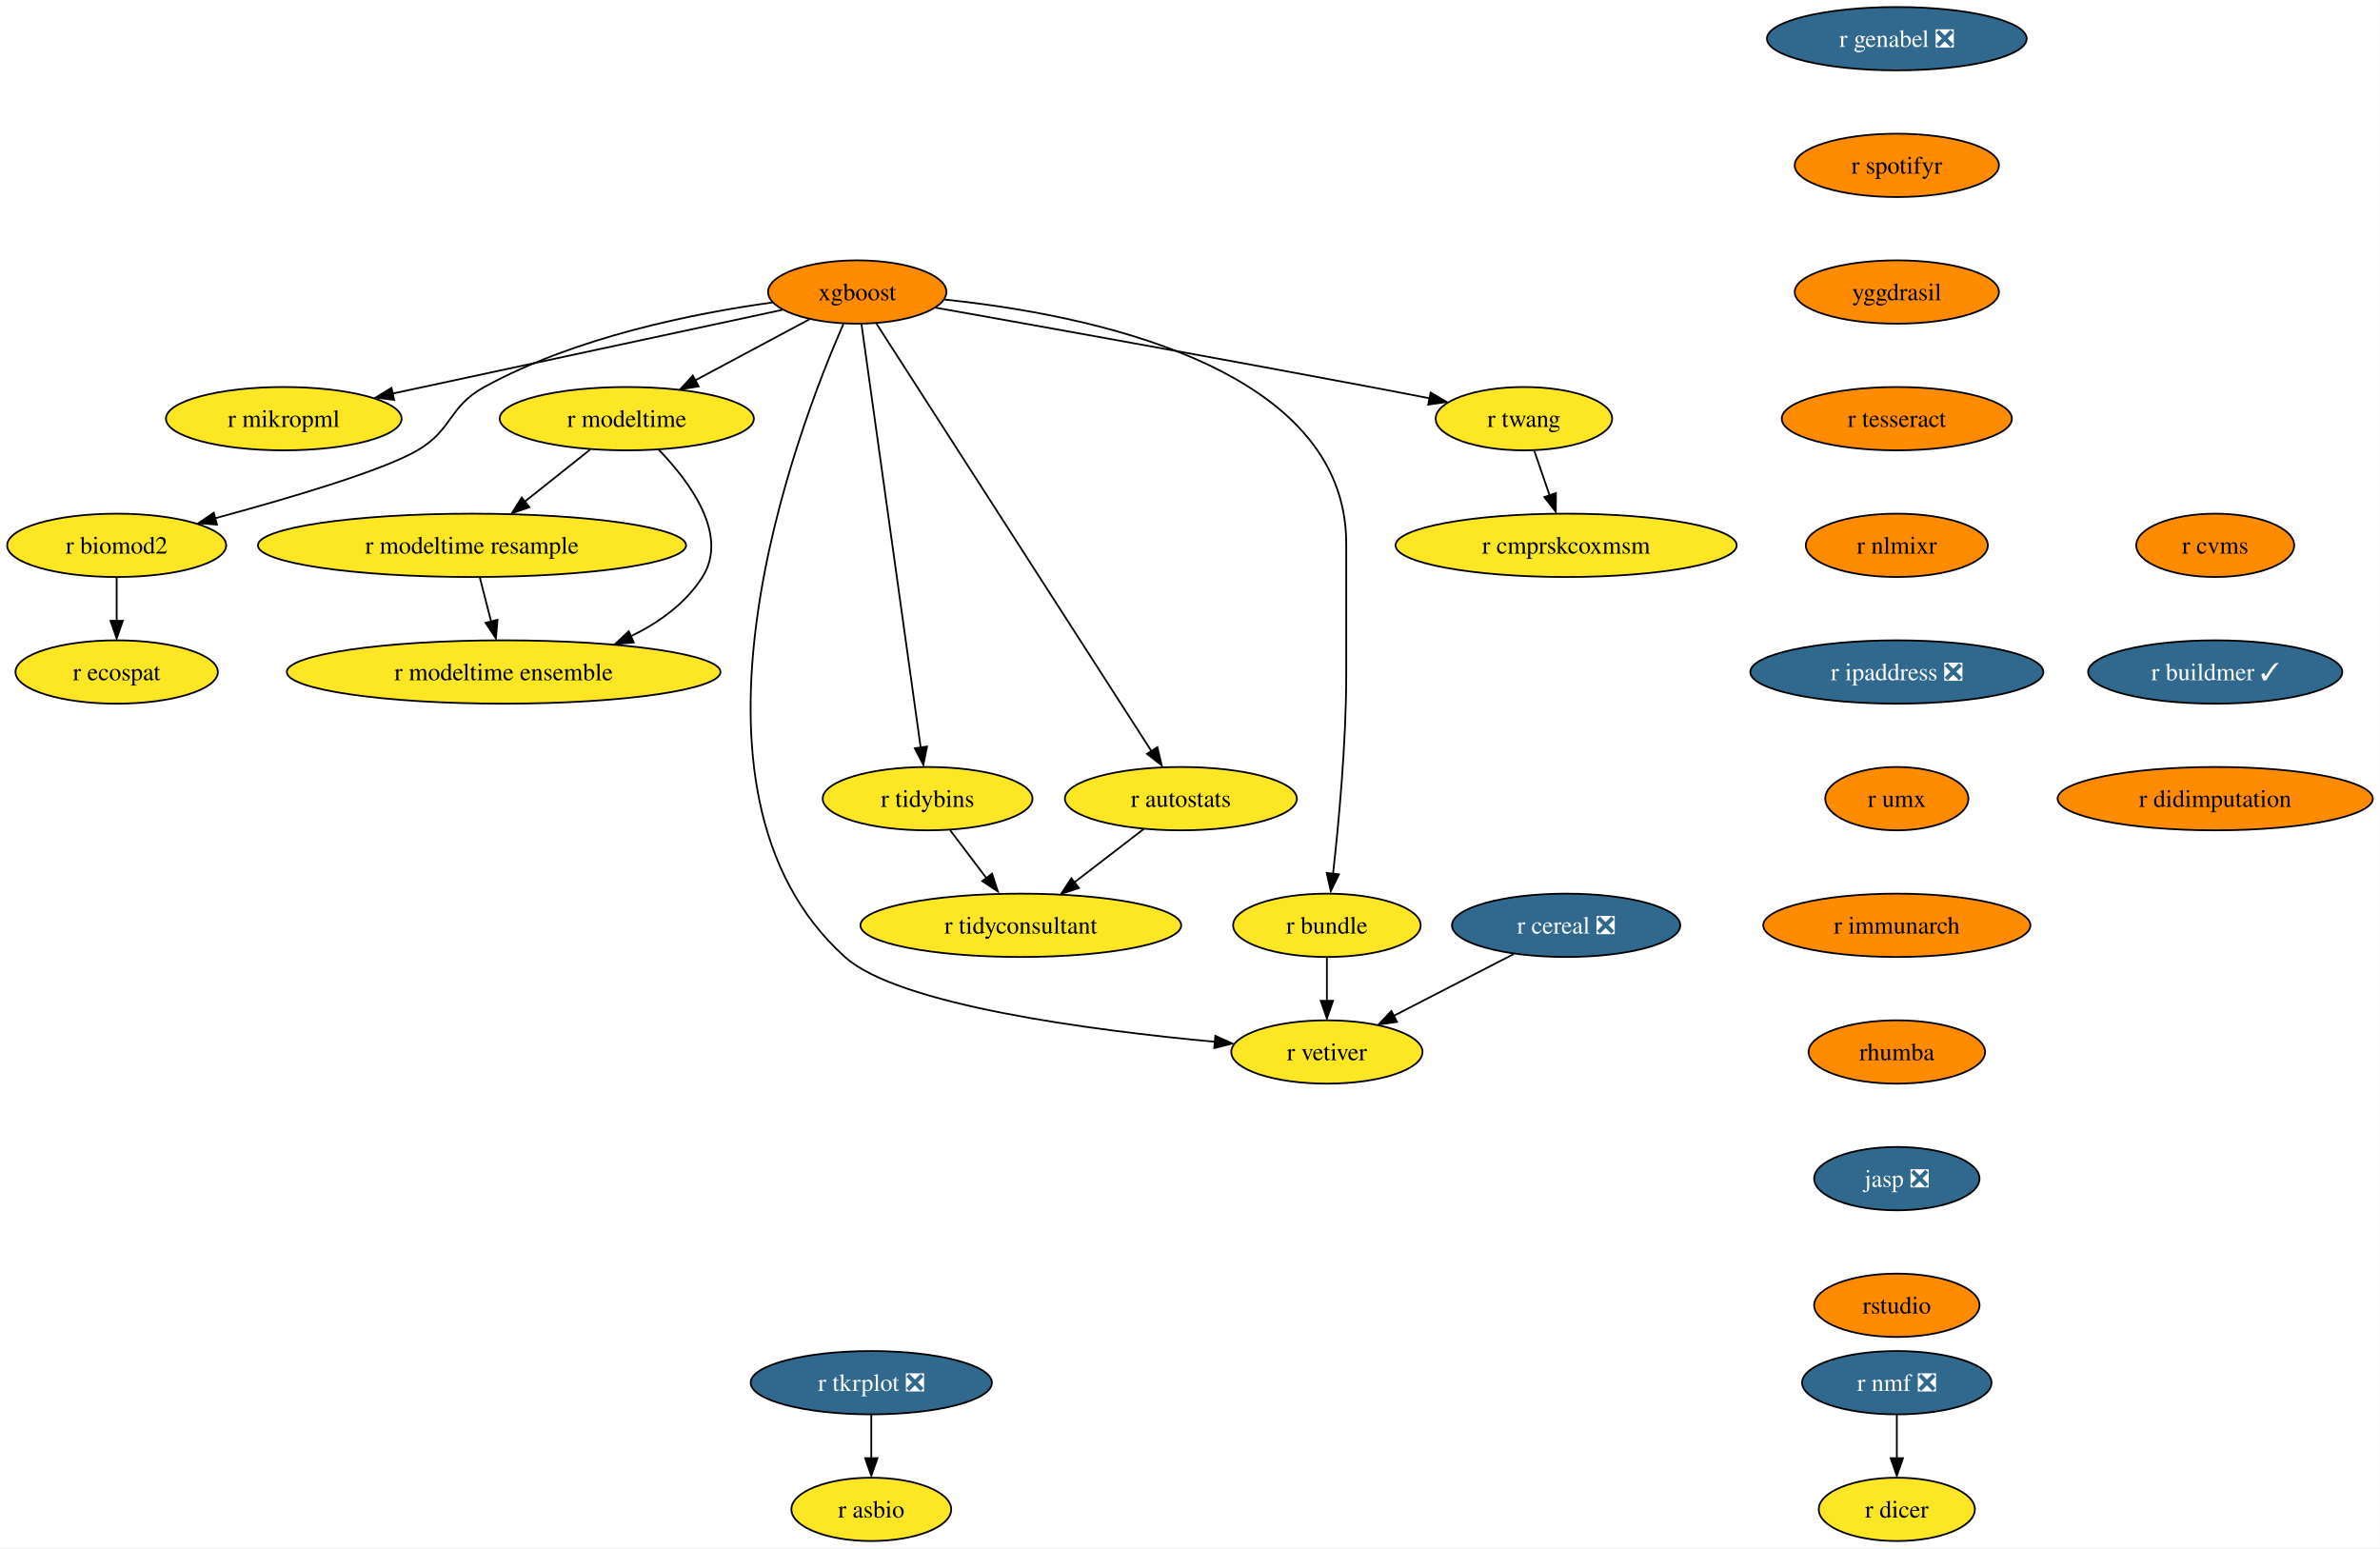
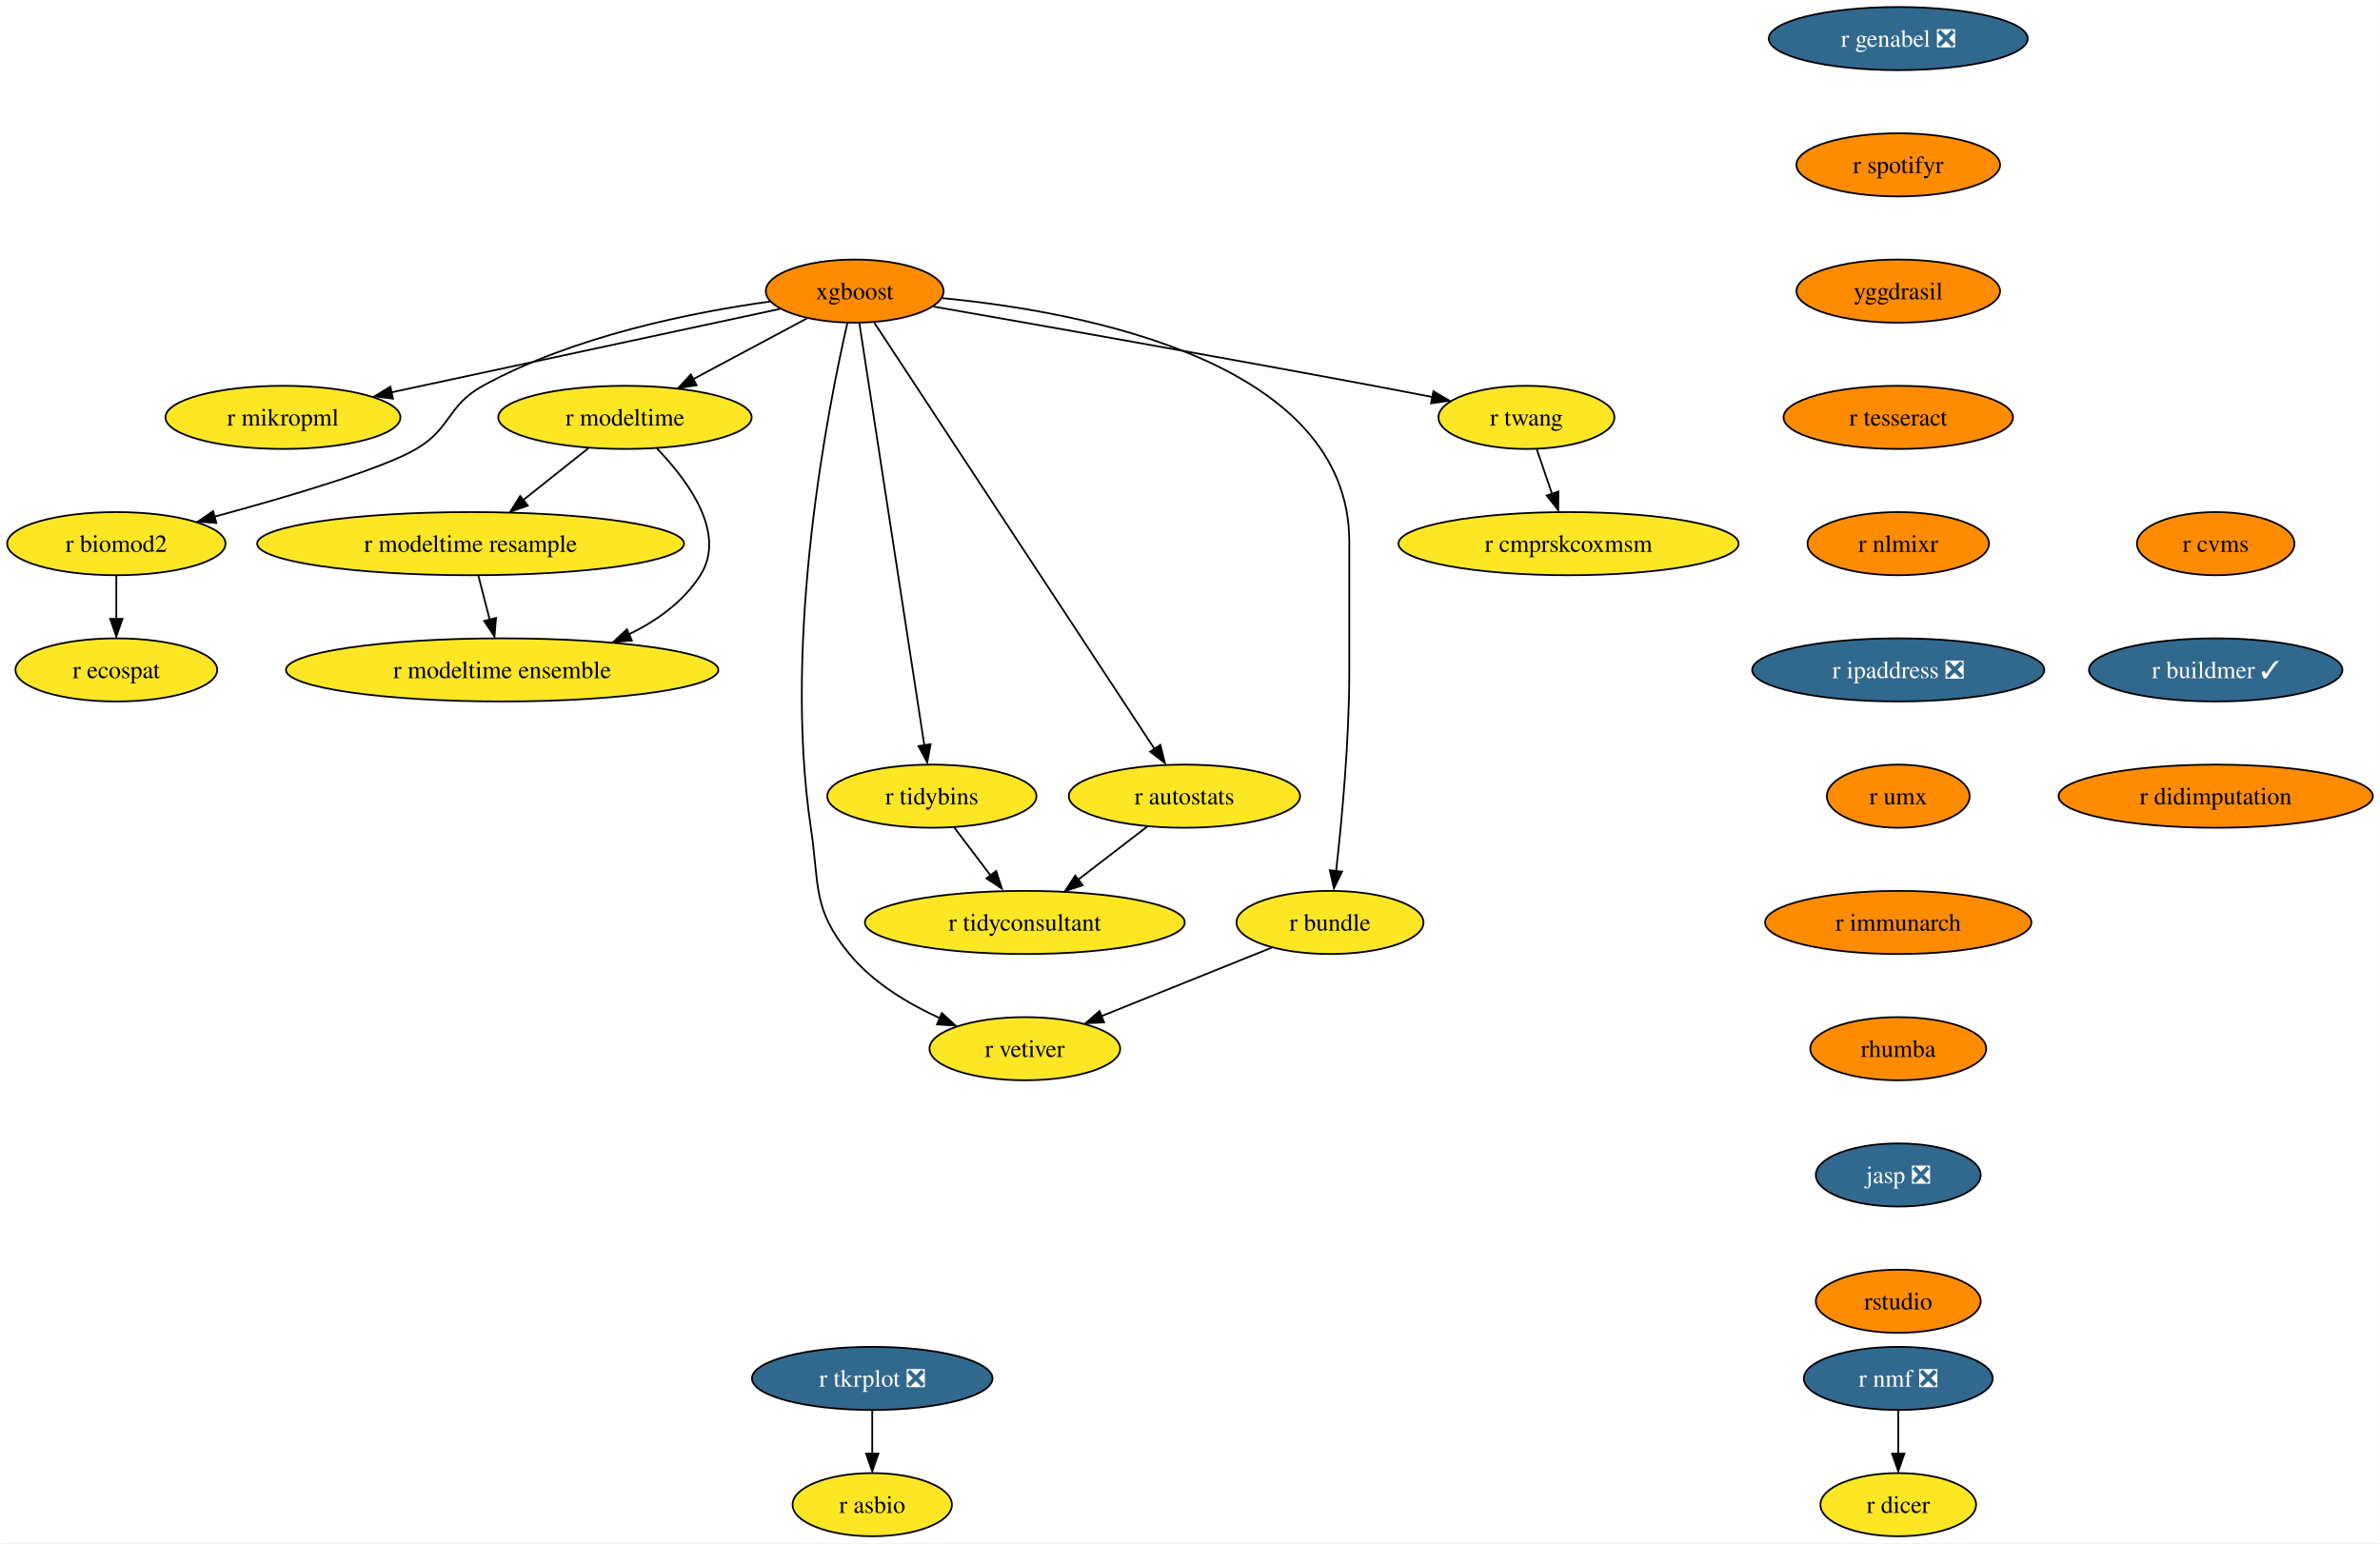
- <svg xmlns="http://www.w3.org/2000/svg" xmlns:xlink="http://www.w3.org/1999/xlink" width="1353pt" height="880pt" viewBox="0.00 0.00 1352.87 880.00">
+ <svg xmlns="http://www.w3.org/2000/svg" xmlns:xlink="http://www.w3.org/1999/xlink" width="1357pt" height="880pt" viewBox="0.00 0.00 1356.87 880.00">
  <g id="graph0" class="graph" transform="scale(1 1) rotate(0) translate(4 876)">
-     <polygon fill="white" stroke="none" points="-4,4 -4,-876 1348.87,-876 1348.87,4 -4,4" />
+     <polygon fill="white" stroke="none" points="-4,4 -4,-876 1352.87,-876 1352.87,4 -4,4" />
    <g id="node1" class="node">
      <g id="a_node1">
        <a xlink:href="https://github.com/conda-forge/r-nmf-feedstock/pull/15" xlink:title="r nmf ❎">
-           <ellipse fill="#31688e" stroke="black" cx="1074.26" cy="-90" rx="53.84" ry="18" />
-           <text text-anchor="middle" x="1074.26" y="-85.33" font-family="Times,serif" font-size="14.00" fill="white">r nmf ❎</text>
+           <ellipse fill="#31688e" stroke="black" cx="1078.26" cy="-90" rx="53.84" ry="18" />
+           <text text-anchor="middle" x="1078.26" y="-85.33" font-family="Times,serif" font-size="14.00" fill="white">r nmf ❎</text>
        </a>
      </g>
    </g>
    <g id="node2" class="node">
      <g id="a_node2">
        <a xlink:href="https://github.com/conda-forge/r-dicer-feedstock" xlink:title="r dicer">
-           <ellipse fill="#fde725" stroke="black" cx="1074.26" cy="-18" rx="44.37" ry="18" />
-           <text text-anchor="middle" x="1074.26" y="-13.32" font-family="Times,serif" font-size="14.00">r dicer</text>
+           <ellipse fill="#fde725" stroke="black" cx="1078.26" cy="-18" rx="44.37" ry="18" />
+           <text text-anchor="middle" x="1078.26" y="-13.32" font-family="Times,serif" font-size="14.00">r dicer</text>
        </a>
      </g>
    </g>
    <g id="edge1" class="edge">
-       <path fill="none" stroke="black" d="M1074.26,-71.7C1074.26,-64.24 1074.26,-55.32 1074.26,-46.97" />
-       <polygon fill="black" stroke="black" points="1077.76,-47.1 1074.26,-37.1 1070.76,-47.1 1077.76,-47.1" />
+       <path fill="none" stroke="black" d="M1078.26,-71.7C1078.26,-64.24 1078.26,-55.32 1078.26,-46.97" />
+       <polygon fill="black" stroke="black" points="1081.76,-47.1 1078.26,-37.1 1074.76,-47.1 1081.76,-47.1" />
    </g>
    <g id="node3" class="node">
      <g id="a_node3">
        <a xlink:href="https://github.com/conda-forge/xgboost-feedstock" xlink:title="xgboost">
          <ellipse fill="#ff8c00" stroke="black" cx="483.26" cy="-710" rx="50.68" ry="18" />
          <text text-anchor="middle" x="483.26" y="-705.33" font-family="Times,serif" font-size="14.00">xgboost</text>
        </a>
      </g>
    </g>
    <g id="node4" class="node">
      <g id="a_node4">
        <a xlink:href="https://github.com/conda-forge/r-mikropml-feedstock" xlink:title="r mikropml">
          <ellipse fill="#fde725" stroke="black" cx="157.26" cy="-638" rx="66.99" ry="18" />
          <text text-anchor="middle" x="157.26" y="-633.33" font-family="Times,serif" font-size="14.00">r mikropml</text>
        </a>
      </g>
    </g>
    <g id="edge2" class="edge">
      <path fill="none" stroke="black" d="M440.64,-699.85C384.07,-687.7 283.8,-666.17 218.96,-652.25" />
      <polygon fill="black" stroke="black" points="219.99,-648.68 209.47,-650 218.52,-655.52 219.99,-648.68" />
    </g>
    <g id="node5" class="node">
      <g id="a_node5">
        <a xlink:href="https://github.com/conda-forge/r-biomod2-feedstock" xlink:title="r biomod2">
          <ellipse fill="#fde725" stroke="black" cx="62.26" cy="-566" rx="62.26" ry="18" />
          <text text-anchor="middle" x="62.26" y="-561.33" font-family="Times,serif" font-size="14.00">r biomod2</text>
        </a>
      </g>
    </g>
    <g id="edge3" class="edge">
      <path fill="none" stroke="black" d="M435.24,-704.09C390.52,-697.92 323.15,-684.46 271.26,-656 250.86,-644.81 253.34,-631.75 233.26,-620 213.53,-608.46 160.05,-592.69 118.1,-581.36" />
      <polygon fill="black" stroke="black" points="119.28,-577.78 108.71,-578.58 117.47,-584.54 119.28,-577.78" />
    </g>
    <g id="node6" class="node">
      <g id="a_node6">
        <a xlink:href="https://github.com/conda-forge/r-modeltime-feedstock" xlink:title="r modeltime">
          <ellipse fill="#fde725" stroke="black" cx="352.26" cy="-638" rx="72.25" ry="18" />
          <text text-anchor="middle" x="352.26" y="-633.33" font-family="Times,serif" font-size="14.00">r modeltime</text>
        </a>
      </g>
    </g>
    <g id="edge4" class="edge">
      <path fill="none" stroke="black" d="M456.11,-694.5C437.35,-684.47 412.11,-670.98 391.2,-659.81" />
      <polygon fill="black" stroke="black" points="393.11,-656.33 382.64,-654.7 389.81,-662.5 393.11,-656.33" />
    </g>
    <g id="node7" class="node">
      <g id="a_node7">
        <a xlink:href="https://github.com/conda-forge/r-vetiver-feedstock" xlink:title="r vetiver">
-           <ellipse fill="#fde725" stroke="black" cx="750.26" cy="-278" rx="54.36" ry="18" />
-           <text text-anchor="middle" x="750.26" y="-273.32" font-family="Times,serif" font-size="14.00">r vetiver</text>
+           <ellipse fill="#fde725" stroke="black" cx="580.26" cy="-278" rx="54.36" ry="18" />
+           <text text-anchor="middle" x="580.26" y="-273.32" font-family="Times,serif" font-size="14.00">r vetiver</text>
        </a>
      </g>
    </g>
    <g id="edge5" class="edge">
-       <path fill="none" stroke="black" d="M475.47,-692.03C449.11,-631.83 370.65,-427.01 476.26,-332 506.62,-304.68 615.83,-290.36 686.86,-283.76" />
-       <polygon fill="black" stroke="black" points="686.84,-287.19 696.49,-282.81 686.21,-280.22 686.84,-287.19" />
+       <path fill="none" stroke="black" d="M479.07,-691.71C468.38,-645.05 442.01,-512.77 458.26,-404 463.2,-370.91 458.96,-357.81 480.26,-332 493.66,-315.76 513.36,-303.83 531.74,-295.45" />
+       <polygon fill="black" stroke="black" points="532.96,-298.31 540.77,-291.15 530.2,-291.87 532.96,-298.31" />
    </g>
    <g id="node8" class="node">
      <g id="a_node8">
        <a xlink:href="https://github.com/conda-forge/r-tidybins-feedstock" xlink:title="r tidybins">
-           <ellipse fill="#fde725" stroke="black" cx="523.26" cy="-422" rx="59.63" ry="18" />
-           <text text-anchor="middle" x="523.26" y="-417.32" font-family="Times,serif" font-size="14.00">r tidybins</text>
+           <ellipse fill="#fde725" stroke="black" cx="527.26" cy="-422" rx="59.63" ry="18" />
+           <text text-anchor="middle" x="527.26" y="-417.32" font-family="Times,serif" font-size="14.00">r tidybins</text>
        </a>
      </g>
    </g>
    <g id="edge6" class="edge">
-       <path fill="none" stroke="black" d="M485.7,-691.54C492.41,-643.56 511.17,-509.39 519.36,-450.88" />
-       <polygon fill="black" stroke="black" points="522.93,-451.62 520.85,-441.23 515.99,-450.65 522.93,-451.62" />
+       <path fill="none" stroke="black" d="M485.94,-691.54C493.32,-643.56 513.97,-509.39 522.97,-450.88" />
+       <polygon fill="black" stroke="black" points="526.54,-451.65 524.61,-441.23 519.63,-450.58 526.54,-451.65" />
    </g>
    <g id="node9" class="node">
      <g id="a_node9">
        <a xlink:href="https://github.com/conda-forge/r-autostats-feedstock" xlink:title="r autostats">
-           <ellipse fill="#fde725" stroke="black" cx="667.26" cy="-422" rx="65.94" ry="18" />
-           <text text-anchor="middle" x="667.26" y="-417.32" font-family="Times,serif" font-size="14.00">r autostats</text>
+           <ellipse fill="#fde725" stroke="black" cx="671.26" cy="-422" rx="65.94" ry="18" />
+           <text text-anchor="middle" x="671.26" y="-417.32" font-family="Times,serif" font-size="14.00">r autostats</text>
        </a>
      </g>
    </g>
    <g id="edge7" class="edge">
-       <path fill="none" stroke="black" d="M494.22,-691.97C525.15,-643.88 613.31,-506.85 650.44,-449.13" />
-       <polygon fill="black" stroke="black" points="653.89,-451.25 656.35,-440.94 648,-447.46 653.89,-451.25" />
+       <path fill="none" stroke="black" d="M494.45,-691.97C526.06,-643.88 616.14,-506.85 654.08,-449.13" />
+       <polygon fill="black" stroke="black" points="657.55,-451.22 660.12,-440.94 651.7,-447.38 657.55,-451.22" />
    </g>
    <g id="node10" class="node">
      <g id="a_node10">
        <a xlink:href="https://github.com/conda-forge/r-bundle-feedstock" xlink:title="r bundle">
-           <ellipse fill="#fde725" stroke="black" cx="750.26" cy="-350" rx="53.31" ry="18" />
-           <text text-anchor="middle" x="750.26" y="-345.32" font-family="Times,serif" font-size="14.00">r bundle</text>
+           <ellipse fill="#fde725" stroke="black" cx="754.26" cy="-350" rx="53.31" ry="18" />
+           <text text-anchor="middle" x="754.26" y="-345.32" font-family="Times,serif" font-size="14.00">r bundle</text>
        </a>
      </g>
    </g>
    <g id="edge8" class="edge">
-       <path fill="none" stroke="black" d="M532.96,-705.7C612.92,-697.4 761.26,-668.35 761.26,-567 761.26,-567 761.26,-567 761.26,-493 761.26,-453.45 756.96,-407.88 753.74,-379.26" />
-       <polygon fill="black" stroke="black" points="757.11,-378.98 752.48,-369.45 750.16,-379.79 757.11,-378.98" />
+       <path fill="none" stroke="black" d="M533.02,-706.02C613.98,-698.18 765.26,-669.78 765.26,-567 765.26,-567 765.26,-567 765.26,-493 765.26,-453.45 760.96,-407.88 757.74,-379.26" />
+       <polygon fill="black" stroke="black" points="761.11,-378.98 756.48,-369.45 754.16,-379.79 761.11,-378.98" />
    </g>
    <g id="node11" class="node">
      <g id="a_node11">
        <a xlink:href="https://github.com/conda-forge/r-twang-feedstock" xlink:title="r twang">
-           <ellipse fill="#fde725" stroke="black" cx="862.26" cy="-638" rx="50.16" ry="18" />
-           <text text-anchor="middle" x="862.26" y="-633.33" font-family="Times,serif" font-size="14.00">r twang</text>
+           <ellipse fill="#fde725" stroke="black" cx="866.26" cy="-638" rx="50.16" ry="18" />
+           <text text-anchor="middle" x="866.26" y="-633.33" font-family="Times,serif" font-size="14.00">r twang</text>
        </a>
      </g>
    </g>
    <g id="edge9" class="edge">
-       <path fill="none" stroke="black" d="M527.81,-701.1C585.11,-690.91 687.66,-672.51 775.26,-656 786.03,-653.97 797.55,-651.75 808.56,-649.61" />
-       <polygon fill="black" stroke="black" points="809.21,-652.85 818.35,-647.5 807.87,-645.98 809.21,-652.85" />
+       <path fill="none" stroke="black" d="M528.18,-701.18C586.21,-691.03 690.35,-672.64 779.26,-656 790.03,-653.98 801.55,-651.77 812.56,-649.63" />
+       <polygon fill="black" stroke="black" points="813.21,-652.87 822.36,-647.52 811.87,-646 813.21,-652.87" />
    </g>
    <g id="node12" class="node">
      <g id="a_node12">
        <a xlink:href="https://github.com/conda-forge/r-ecospat-feedstock" xlink:title="r ecospat">
          <ellipse fill="#fde725" stroke="black" cx="62.26" cy="-494" rx="57.52" ry="18" />
          <text text-anchor="middle" x="62.26" y="-489.32" font-family="Times,serif" font-size="14.00">r ecospat</text>
        </a>
      </g>
    </g>
    <g id="edge10" class="edge">
      <path fill="none" stroke="black" d="M62.26,-547.7C62.26,-540.24 62.26,-531.32 62.26,-522.97" />
      <polygon fill="black" stroke="black" points="65.76,-523.1 62.26,-513.1 58.76,-523.1 65.76,-523.1" />
    </g>
    <g id="node13" class="node">
      <g id="a_node13">
        <a xlink:href="https://github.com/conda-forge/r-modeltime.resample-feedstock" xlink:title="r modeltime resample">
          <ellipse fill="#fde725" stroke="black" cx="264.26" cy="-566" rx="121.71" ry="18" />
          <text text-anchor="middle" x="264.26" y="-561.33" font-family="Times,serif" font-size="14.00">r modeltime resample</text>
        </a>
      </g>
    </g>
    <g id="edge11" class="edge">
      <path fill="none" stroke="black" d="M331.4,-620.41C320.36,-611.63 306.6,-600.68 294.41,-590.99" />
      <polygon fill="black" stroke="black" points="296.89,-587.69 286.88,-584.2 292.53,-593.17 296.89,-587.69" />
    </g>
    <g id="node14" class="node">
      <g id="a_node14">
        <a xlink:href="https://github.com/conda-forge/r-modeltime.ensemble-feedstock" xlink:title="r modeltime ensemble">
          <ellipse fill="#fde725" stroke="black" cx="282.26" cy="-494" rx="123.29" ry="18" />
          <text text-anchor="middle" x="282.26" y="-489.32" font-family="Times,serif" font-size="14.00">r modeltime ensemble</text>
        </a>
      </g>
    </g>
    <g id="edge12" class="edge">
      <path fill="none" stroke="black" d="M370.45,-620.32C388.19,-601.96 410.44,-571.9 395.26,-548 385.64,-532.87 370.43,-521.98 354.25,-514.17" />
      <polygon fill="black" stroke="black" points="356.21,-510.77 345.65,-509.92 353.38,-517.17 356.21,-510.77" />
    </g>
    <g id="node15" class="node">
      <g id="a_node15">
        <a xlink:href="https://github.com/conda-forge/r-tidyconsultant-feedstock" xlink:title="r tidyconsultant">
-           <ellipse fill="#fde725" stroke="black" cx="576.26" cy="-350" rx="91.19" ry="18" />
-           <text text-anchor="middle" x="576.26" y="-345.32" font-family="Times,serif" font-size="14.00">r tidyconsultant</text>
+           <ellipse fill="#fde725" stroke="black" cx="580.26" cy="-350" rx="91.19" ry="18" />
+           <text text-anchor="middle" x="580.26" y="-345.32" font-family="Times,serif" font-size="14.00">r tidyconsultant</text>
        </a>
      </g>
    </g>
    <g id="edge13" class="edge">
-       <path fill="none" stroke="black" d="M536.09,-404.05C542.24,-395.92 549.76,-386 556.61,-376.94" />
-       <polygon fill="black" stroke="black" points="559.93,-379.36 563.18,-369.28 554.35,-375.14 559.93,-379.36" />
+       <path fill="none" stroke="black" d="M540.09,-404.05C546.24,-395.92 553.76,-386 560.61,-376.94" />
+       <polygon fill="black" stroke="black" points="563.93,-379.36 567.18,-369.28 558.35,-375.14 563.93,-379.36" />
    </g>
    <g id="edge14" class="edge">
-       <path fill="none" stroke="black" d="M646.15,-404.76C634.46,-395.77 619.72,-384.44 606.8,-374.49" />
-       <polygon fill="black" stroke="black" points="609.26,-371.2 599.2,-367.88 604.99,-376.75 609.26,-371.2" />
+       <path fill="none" stroke="black" d="M650.15,-404.76C638.46,-395.77 623.72,-384.44 610.8,-374.49" />
+       <polygon fill="black" stroke="black" points="613.26,-371.2 603.2,-367.88 608.99,-376.75 613.26,-371.2" />
    </g>
    <g id="edge15" class="edge">
-       <path fill="none" stroke="black" d="M750.26,-331.7C750.26,-324.24 750.26,-315.32 750.26,-306.97" />
-       <polygon fill="black" stroke="black" points="753.76,-307.1 750.26,-297.1 746.76,-307.1 753.76,-307.1" />
+       <path fill="none" stroke="black" d="M721.12,-335.67C693.48,-324.55 653.88,-308.62 623.71,-296.48" />
+       <polygon fill="black" stroke="black" points="625.45,-293.01 614.86,-292.52 622.83,-299.5 625.45,-293.01" />
    </g>
    <g id="node16" class="node">
      <g id="a_node16">
        <a xlink:href="https://github.com/conda-forge/r-cmprskcoxmsm-feedstock" xlink:title="r cmprskcoxmsm">
-           <ellipse fill="#fde725" stroke="black" cx="886.26" cy="-566" rx="96.98" ry="18" />
-           <text text-anchor="middle" x="886.26" y="-561.33" font-family="Times,serif" font-size="14.00">r cmprskcoxmsm</text>
+           <ellipse fill="#fde725" stroke="black" cx="890.26" cy="-566" rx="96.98" ry="18" />
+           <text text-anchor="middle" x="890.26" y="-561.33" font-family="Times,serif" font-size="14.00">r cmprskcoxmsm</text>
        </a>
      </g>
    </g>
    <g id="edge16" class="edge">
-       <path fill="none" stroke="black" d="M868.19,-619.7C870.8,-612.07 873.94,-602.92 876.86,-594.4" />
-       <polygon fill="black" stroke="black" points="880.46,-595.7 880.39,-585.1 873.84,-593.43 880.46,-595.7" />
+       <path fill="none" stroke="black" d="M872.19,-619.7C874.8,-612.07 877.94,-602.92 880.86,-594.4" />
+       <polygon fill="black" stroke="black" points="884.46,-595.7 884.39,-585.1 877.84,-593.43 884.46,-595.7" />
    </g>
    <g id="edge27" class="edge">
      <path fill="none" stroke="black" d="M268.71,-547.7C270.65,-540.15 272.97,-531.12 275.14,-522.68" />
      <polygon fill="black" stroke="black" points="278.76,-523.66 277.86,-513.1 271.98,-521.92 278.76,-523.66" />
    </g>
    <g id="node17" class="node">
      <g id="a_node17">
        <a xlink:href="https://github.com/conda-forge/r-genabel-feedstock/pull/9" xlink:title="r genabel ❎">
-           <ellipse fill="#31688e" stroke="black" cx="1074.26" cy="-854" rx="73.83" ry="18" />
-           <text text-anchor="middle" x="1074.26" y="-849.33" font-family="Times,serif" font-size="14.00" fill="white">r genabel ❎</text>
+           <ellipse fill="#31688e" stroke="black" cx="1078.26" cy="-854" rx="73.83" ry="18" />
+           <text text-anchor="middle" x="1078.26" y="-849.33" font-family="Times,serif" font-size="14.00" fill="white">r genabel ❎</text>
        </a>
      </g>
    </g>
    <g id="node18" class="node">
      <g id="a_node18">
        <a xlink:href="https://github.com/conda-forge/r-spotifyr-feedstock" xlink:title="r spotifyr">
-           <ellipse fill="#ff8c00" stroke="black" cx="1074.26" cy="-782" rx="58.05" ry="18" />
-           <text text-anchor="middle" x="1074.26" y="-777.33" font-family="Times,serif" font-size="14.00">r spotifyr</text>
+           <ellipse fill="#ff8c00" stroke="black" cx="1078.26" cy="-782" rx="58.05" ry="18" />
+           <text text-anchor="middle" x="1078.26" y="-777.33" font-family="Times,serif" font-size="14.00">r spotifyr</text>
        </a>
      </g>
    </g>
    <g id="node19" class="node">
      <g id="a_node19">
        <a xlink:href="https://github.com/conda-forge/yggdrasil-feedstock" xlink:title="yggdrasil">
-           <ellipse fill="#ff8c00" stroke="black" cx="1074.26" cy="-710" rx="58.05" ry="18" />
-           <text text-anchor="middle" x="1074.26" y="-705.33" font-family="Times,serif" font-size="14.00">yggdrasil</text>
+           <ellipse fill="#ff8c00" stroke="black" cx="1078.26" cy="-710" rx="58.05" ry="18" />
+           <text text-anchor="middle" x="1078.26" y="-705.33" font-family="Times,serif" font-size="14.00">yggdrasil</text>
        </a>
      </g>
    </g>
    <g id="node22" class="node">
      <g id="a_node22">
        <a xlink:href="https://github.com/conda-forge/r-tesseract-feedstock" xlink:title="r tesseract">
-           <ellipse fill="#ff8c00" stroke="black" cx="1074.26" cy="-638" rx="65.41" ry="18" />
-           <text text-anchor="middle" x="1074.26" y="-633.33" font-family="Times,serif" font-size="14.00">r tesseract</text>
+           <ellipse fill="#ff8c00" stroke="black" cx="1078.26" cy="-638" rx="65.41" ry="18" />
+           <text text-anchor="middle" x="1078.26" y="-633.33" font-family="Times,serif" font-size="14.00">r tesseract</text>
        </a>
      </g>
    </g>
    <g id="node20" class="node">
      <g id="a_node20">
        <a xlink:href="https://github.com/conda-forge/r-tkrplot-feedstock/pull/9" xlink:title="r tkrplot ❎">
-           <ellipse fill="#31688e" stroke="black" cx="491.26" cy="-90" rx="68.57" ry="18" />
-           <text text-anchor="middle" x="491.26" y="-85.33" font-family="Times,serif" font-size="14.00" fill="white">r tkrplot ❎</text>
+           <ellipse fill="#31688e" stroke="black" cx="493.26" cy="-90" rx="68.57" ry="18" />
+           <text text-anchor="middle" x="493.26" y="-85.33" font-family="Times,serif" font-size="14.00" fill="white">r tkrplot ❎</text>
        </a>
      </g>
    </g>
    <g id="node21" class="node">
      <g id="a_node21">
        <a xlink:href="https://github.com/conda-forge/r-asbio-feedstock" xlink:title="r asbio">
-           <ellipse fill="#fde725" stroke="black" cx="491.26" cy="-18" rx="45.42" ry="18" />
-           <text text-anchor="middle" x="491.26" y="-13.32" font-family="Times,serif" font-size="14.00">r asbio</text>
+           <ellipse fill="#fde725" stroke="black" cx="493.26" cy="-18" rx="45.42" ry="18" />
+           <text text-anchor="middle" x="493.26" y="-13.32" font-family="Times,serif" font-size="14.00">r asbio</text>
        </a>
      </g>
    </g>
    <g id="edge19" class="edge">
-       <path fill="none" stroke="black" d="M491.26,-71.7C491.26,-64.24 491.26,-55.32 491.26,-46.97" />
-       <polygon fill="black" stroke="black" points="494.76,-47.1 491.26,-37.1 487.76,-47.1 494.76,-47.1" />
+       <path fill="none" stroke="black" d="M493.26,-71.7C493.26,-64.24 493.26,-55.32 493.26,-46.97" />
+       <polygon fill="black" stroke="black" points="496.76,-47.1 493.26,-37.1 489.76,-47.1 496.76,-47.1" />
    </g>
    <g id="node23" class="node">
      <g id="a_node23">
        <a xlink:href="https://github.com/conda-forge/r-nlmixr-feedstock" xlink:title="r nlmixr">
-           <ellipse fill="#ff8c00" stroke="black" cx="1074.26" cy="-566" rx="51.74" ry="18" />
-           <text text-anchor="middle" x="1074.26" y="-561.33" font-family="Times,serif" font-size="14.00">r nlmixr</text>
+           <ellipse fill="#ff8c00" stroke="black" cx="1078.26" cy="-566" rx="51.74" ry="18" />
+           <text text-anchor="middle" x="1078.26" y="-561.33" font-family="Times,serif" font-size="14.00">r nlmixr</text>
        </a>
      </g>
    </g>
    <g id="node24" class="node">
      <g id="a_node24">
        <a xlink:href="https://github.com/conda-forge/r-ipaddress-feedstock/pull/15" xlink:title="r ipaddress ❎">
-           <ellipse fill="#31688e" stroke="black" cx="1074.26" cy="-494" rx="83.3" ry="18" />
-           <text text-anchor="middle" x="1074.26" y="-489.32" font-family="Times,serif" font-size="14.00" fill="white">r ipaddress ❎</text>
+           <ellipse fill="#31688e" stroke="black" cx="1078.26" cy="-494" rx="83.3" ry="18" />
+           <text text-anchor="middle" x="1078.26" y="-489.32" font-family="Times,serif" font-size="14.00" fill="white">r ipaddress ❎</text>
        </a>
      </g>
    </g>
    <g id="node25" class="node">
      <g id="a_node25">
        <a xlink:href="https://github.com/conda-forge/r-umx-feedstock" xlink:title="r umx">
-           <ellipse fill="#ff8c00" stroke="black" cx="1074.26" cy="-422" rx="40.69" ry="18" />
-           <text text-anchor="middle" x="1074.26" y="-417.32" font-family="Times,serif" font-size="14.00">r umx</text>
+           <ellipse fill="#ff8c00" stroke="black" cx="1078.26" cy="-422" rx="40.69" ry="18" />
+           <text text-anchor="middle" x="1078.26" y="-417.32" font-family="Times,serif" font-size="14.00">r umx</text>
        </a>
      </g>
    </g>
    <g id="node26" class="node">
      <g id="a_node26">
        <a xlink:href="https://github.com/conda-forge/r-immunarch-feedstock" xlink:title="r immunarch">
-           <ellipse fill="#ff8c00" stroke="black" cx="1074.26" cy="-350" rx="75.94" ry="18" />
-           <text text-anchor="middle" x="1074.26" y="-345.32" font-family="Times,serif" font-size="14.00">r immunarch</text>
+           <ellipse fill="#ff8c00" stroke="black" cx="1078.26" cy="-350" rx="75.94" ry="18" />
+           <text text-anchor="middle" x="1078.26" y="-345.32" font-family="Times,serif" font-size="14.00">r immunarch</text>
        </a>
      </g>
    </g>
    <g id="node27" class="node">
      <g id="a_node27">
        <a xlink:href="https://github.com/conda-forge/rhumba-feedstock" xlink:title="rhumba">
-           <ellipse fill="#ff8c00" stroke="black" cx="1074.26" cy="-278" rx="50.16" ry="18" />
-           <text text-anchor="middle" x="1074.26" y="-273.32" font-family="Times,serif" font-size="14.00">rhumba</text>
+           <ellipse fill="#ff8c00" stroke="black" cx="1078.26" cy="-278" rx="50.16" ry="18" />
+           <text text-anchor="middle" x="1078.26" y="-273.32" font-family="Times,serif" font-size="14.00">rhumba</text>
        </a>
      </g>
    </g>
    <g id="node28" class="node">
      <g id="a_node28">
        <a xlink:href="https://github.com/conda-forge/jasp-feedstock/pull/22" xlink:title="jasp ❎">
-           <ellipse fill="#31688e" stroke="black" cx="1074.26" cy="-206" rx="47" ry="18" />
-           <text text-anchor="middle" x="1074.26" y="-201.33" font-family="Times,serif" font-size="14.00" fill="white">jasp ❎</text>
+           <ellipse fill="#31688e" stroke="black" cx="1078.26" cy="-206" rx="47" ry="18" />
+           <text text-anchor="middle" x="1078.26" y="-201.33" font-family="Times,serif" font-size="14.00" fill="white">jasp ❎</text>
        </a>
      </g>
    </g>
    <g id="node29" class="node">
      <g id="a_node29">
        <a xlink:href="https://github.com/conda-forge/rstudio-feedstock" xlink:title="rstudio">
-           <ellipse fill="#ff8c00" stroke="black" cx="1074.26" cy="-134" rx="47" ry="18" />
-           <text text-anchor="middle" x="1074.26" y="-129.32" font-family="Times,serif" font-size="14.00">rstudio</text>
+           <ellipse fill="#ff8c00" stroke="black" cx="1078.26" cy="-134" rx="47" ry="18" />
+           <text text-anchor="middle" x="1078.26" y="-129.32" font-family="Times,serif" font-size="14.00">rstudio</text>
        </a>
      </g>
    </g>
    <g id="node30" class="node">
      <g id="a_node30">
        <a xlink:href="https://github.com/conda-forge/r-cvms-feedstock" xlink:title="r cvms">
-           <ellipse fill="#ff8c00" stroke="black" cx="1255.26" cy="-566" rx="44.9" ry="18" />
-           <text text-anchor="middle" x="1255.26" y="-561.33" font-family="Times,serif" font-size="14.00">r cvms</text>
+           <ellipse fill="#ff8c00" stroke="black" cx="1259.26" cy="-566" rx="44.9" ry="18" />
+           <text text-anchor="middle" x="1259.26" y="-561.33" font-family="Times,serif" font-size="14.00">r cvms</text>
        </a>
      </g>
    </g>
    <g id="node31" class="node">
      <g id="a_node31">
        <a xlink:href="https://github.com/conda-forge/r-buildmer-feedstock/pull/2" xlink:title="r buildmer ✓">
-           <ellipse fill="#31688e" stroke="black" cx="1255.26" cy="-494" rx="72.25" ry="18" />
-           <text text-anchor="middle" x="1255.26" y="-489.32" font-family="Times,serif" font-size="14.00" fill="white">r buildmer ✓</text>
+           <ellipse fill="#31688e" stroke="black" cx="1259.26" cy="-494" rx="72.25" ry="18" />
+           <text text-anchor="middle" x="1259.26" y="-489.32" font-family="Times,serif" font-size="14.00" fill="white">r buildmer ✓</text>
        </a>
      </g>
    </g>
    <g id="node32" class="node">
      <g id="a_node32">
        <a xlink:href="https://github.com/conda-forge/r-didimputation-feedstock" xlink:title="r didimputation">
-           <ellipse fill="#ff8c00" stroke="black" cx="1255.26" cy="-422" rx="89.61" ry="18" />
-           <text text-anchor="middle" x="1255.26" y="-417.32" font-family="Times,serif" font-size="14.00">r didimputation</text>
-         </a>
-       </g>
-     </g>
-     <g id="node33" class="node">
-       <g id="a_node33">
-         <a xlink:href="https://github.com/conda-forge/r-cereal-feedstock/pull/1" xlink:title="r cereal ❎">
-           <ellipse fill="#31688e" stroke="black" cx="886.26" cy="-350" rx="64.89" ry="18" />
-           <text text-anchor="middle" x="886.26" y="-345.32" font-family="Times,serif" font-size="14.00" fill="white">r cereal ❎</text>
-         </a>
-       </g>
-     </g>
-     <g id="edge31" class="edge">
-       <path fill="none" stroke="black" d="M856.41,-333.64C836.34,-323.31 809.71,-309.6 788.15,-298.5" />
-       <polygon fill="black" stroke="black" points="790.13,-295.07 779.64,-293.61 786.93,-301.3 790.13,-295.07" />
+           <ellipse fill="#ff8c00" stroke="black" cx="1259.26" cy="-422" rx="89.61" ry="18" />
+           <text text-anchor="middle" x="1259.26" y="-417.32" font-family="Times,serif" font-size="14.00">r didimputation</text>
+         </a>
+       </g>
    </g>
  </g>
</svg>
